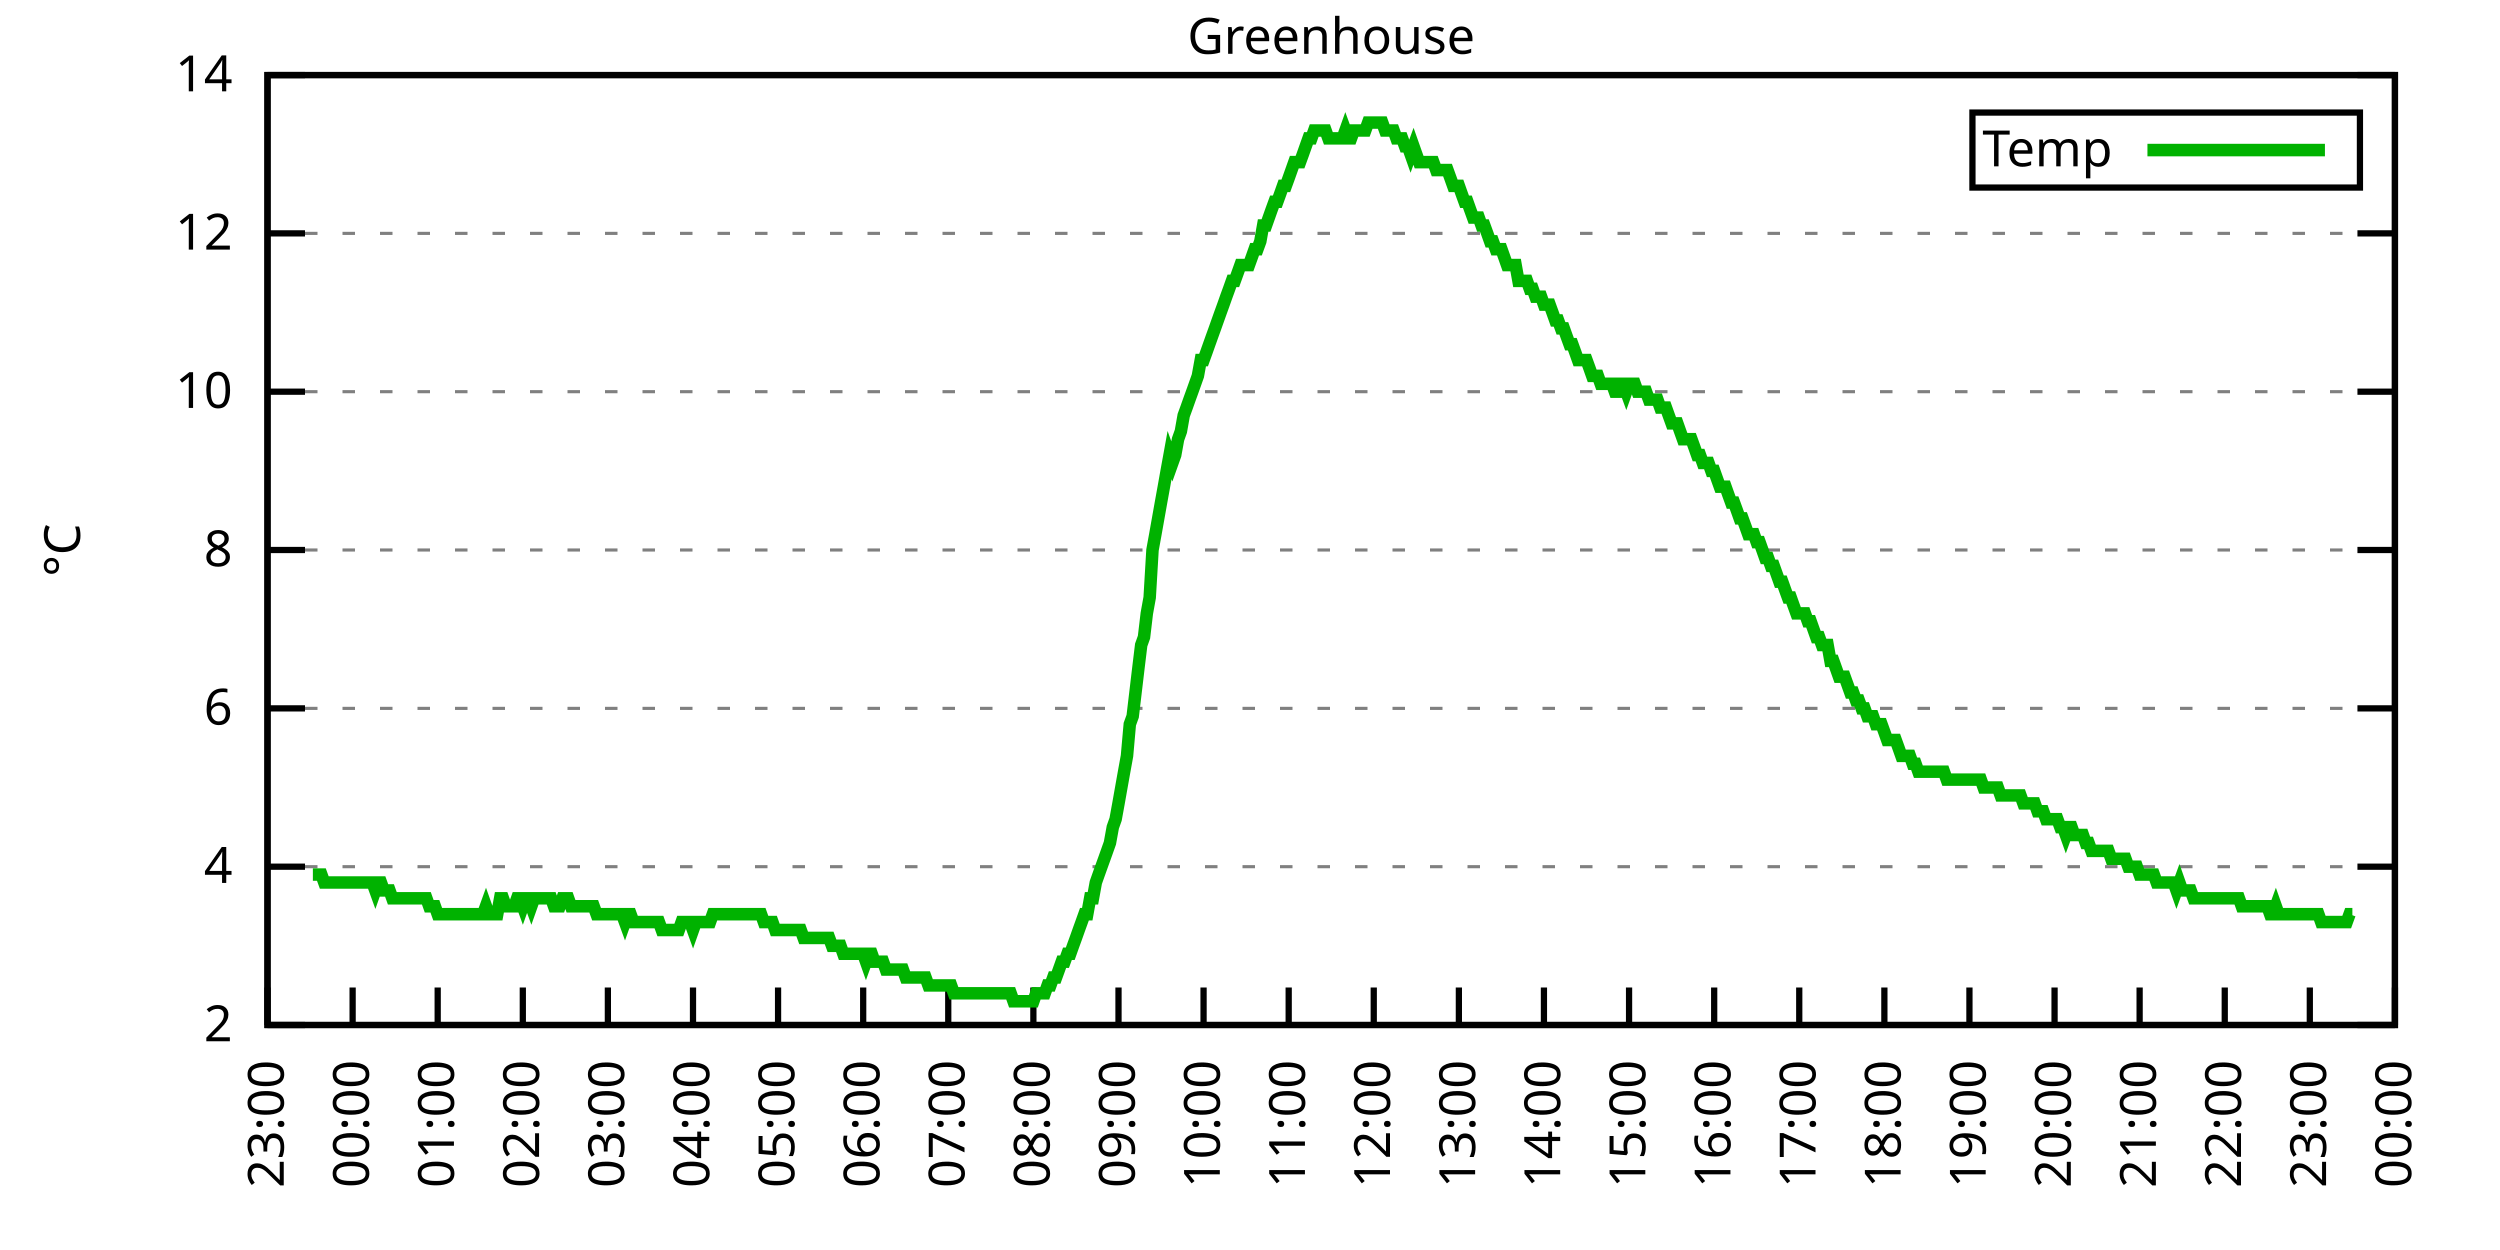
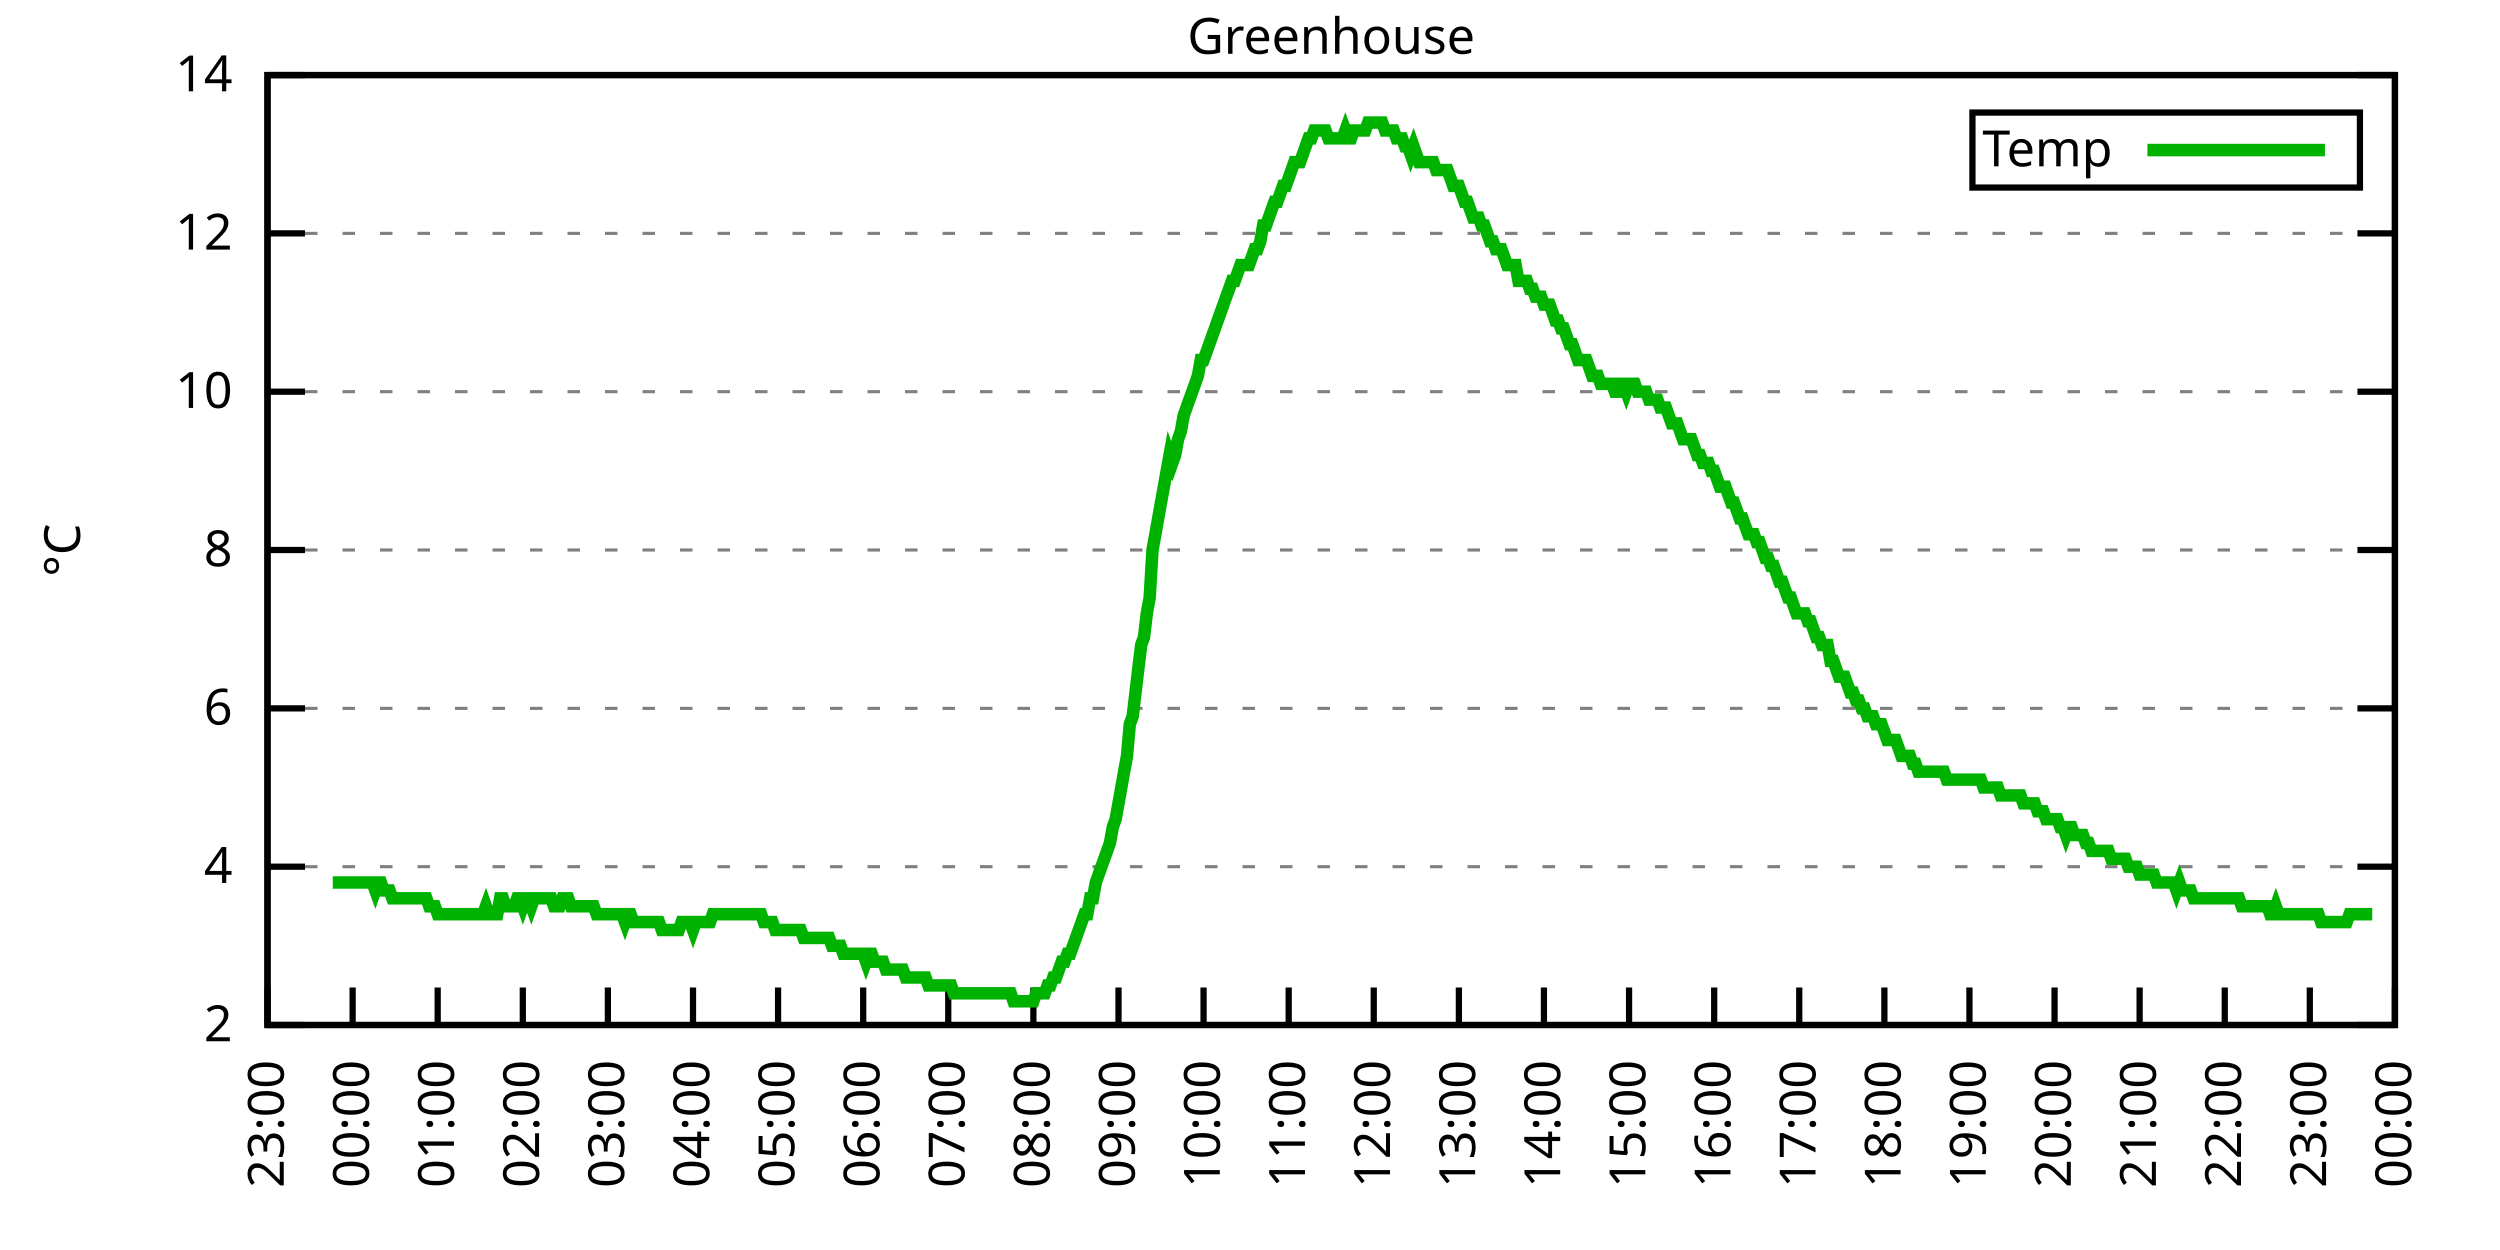
<svg xmlns="http://www.w3.org/2000/svg" xmlns:xlink="http://www.w3.org/1999/xlink" width="400" height="200" viewBox="0 0 400 200">
  <g id="gnuplot_canvas">
    <rect x="0" y="0" width="400" height="200" fill="none" />
    <defs>
      <circle id="gpDot" r="0.5" stroke-width="0.5" stroke="currentColor" />
      <path id="gpPt0" stroke-width="0.333" stroke="currentColor" d="M-1,0 h2 M0,-1 v2" />
      <path id="gpPt1" stroke-width="0.333" stroke="currentColor" d="M-1,-1 L1,1 M1,-1 L-1,1" />
      <path id="gpPt2" stroke-width="0.333" stroke="currentColor" d="M-1,0 L1,0 M0,-1 L0,1 M-1,-1 L1,1 M-1,1 L1,-1" />
      <rect id="gpPt3" stroke-width="0.333" stroke="currentColor" x="-1" y="-1" width="2" height="2" />
      <rect id="gpPt4" stroke-width="0.333" stroke="currentColor" fill="currentColor" x="-1" y="-1" width="2" height="2" />
      <circle id="gpPt5" stroke-width="0.333" stroke="currentColor" cx="0" cy="0" r="1" />
      <use xlink:href="#gpPt5" id="gpPt6" fill="currentColor" stroke="none" />
      <path id="gpPt7" stroke-width="0.333" stroke="currentColor" d="M0,-1.33 L-1.33,0.67 L1.33,0.67 z" />
      <use xlink:href="#gpPt7" id="gpPt8" fill="currentColor" stroke="none" />
      <use xlink:href="#gpPt7" id="gpPt9" stroke="currentColor" transform="rotate(180)" />
      <use xlink:href="#gpPt9" id="gpPt10" fill="currentColor" stroke="none" />
      <use xlink:href="#gpPt3" id="gpPt11" stroke="currentColor" transform="rotate(45)" />
      <use xlink:href="#gpPt11" id="gpPt12" fill="currentColor" stroke="none" />
      <path id="gpPt13" stroke-width="0.333" stroke="currentColor" d="M0,1.330 L1.265,0.411 L0.782,-1.067 L-0.782,-1.076 L-1.265,0.411 z" />
      <use xlink:href="#gpPt13" id="gpPt14" fill="currentColor" stroke="none" />
      <filter id="textbox" filterUnits="objectBoundingBox" x="0" y="0" height="1" width="1">
        <feFlood flood-color="white" flood-opacity="1" result="bgnd" />
        <feComposite in="SourceGraphic" in2="bgnd" operator="atop" />
      </filter>
      <filter id="greybox" filterUnits="objectBoundingBox" x="0" y="0" height="1" width="1">
        <feFlood flood-color="lightgrey" flood-opacity="1" result="grey" />
        <feComposite in="SourceGraphic" in2="grey" operator="atop" />
      </filter>
    </defs>
    <g fill="none" color="white" stroke="currentColor" stroke-width="1.00" stroke-linecap="butt" stroke-linejoin="miter">
</g>
    <g fill="none" color="black" stroke="currentColor" stroke-width="1.00" stroke-linecap="butt" stroke-linejoin="miter">
      <g stroke="none" shape-rendering="crispEdges">
        <polygon fill="rgb(255, 255, 255)" points="42.80,164.00 383.18,164.00 383.18,12.02 42.80,12.02 " />
      </g>
    </g>
    <g fill="none" color="black" stroke="currentColor" stroke-width="1.00" stroke-linecap="butt" stroke-linejoin="miter">
</g>
    <g fill="none" color="black" stroke="black" stroke-width="0.50" stroke-linecap="butt" stroke-linejoin="miter">
</g>
    <g fill="none" color="gray" stroke="currentColor" stroke-width="0.50" stroke-linecap="butt" stroke-linejoin="miter">
      <path stroke="gray" stroke-dasharray="2,4" class="gridline" d="M42.80,164.00 L383.19,164.00  " />
    </g>
    <g fill="none" color="gray" stroke="gray" stroke-width="1.00" stroke-linecap="butt" stroke-linejoin="miter">
</g>
    <g fill="none" color="black" stroke="currentColor" stroke-width="1.00" stroke-linecap="butt" stroke-linejoin="miter">
      <path stroke="black" d="M42.80,164.00 L48.80,164.00 M383.19,164.00 L377.19,164.00  " />
      <g transform="translate(37.20,166.60)" stroke="none" fill="black" font-family="Sans" font-size="8.00" text-anchor="end">
        <text>
          <tspan font-family="Sans"> 2</tspan>
        </text>
      </g>
    </g>
    <g fill="none" color="black" stroke="currentColor" stroke-width="1.00" stroke-linecap="butt" stroke-linejoin="miter">
</g>
    <g fill="none" color="black" stroke="black" stroke-width="0.50" stroke-linecap="butt" stroke-linejoin="miter">
</g>
    <g fill="none" color="gray" stroke="currentColor" stroke-width="0.50" stroke-linecap="butt" stroke-linejoin="miter">
      <path stroke="gray" stroke-dasharray="2,4" class="gridline" d="M42.80,138.67 L383.19,138.67  " />
    </g>
    <g fill="none" color="gray" stroke="gray" stroke-width="1.00" stroke-linecap="butt" stroke-linejoin="miter">
</g>
    <g fill="none" color="black" stroke="currentColor" stroke-width="1.00" stroke-linecap="butt" stroke-linejoin="miter">
      <path stroke="black" d="M42.80,138.67 L48.80,138.67 M383.19,138.67 L377.19,138.67  " />
      <g transform="translate(37.20,141.27)" stroke="none" fill="black" font-family="Sans" font-size="8.00" text-anchor="end">
        <text>
          <tspan font-family="Sans"> 4</tspan>
        </text>
      </g>
    </g>
    <g fill="none" color="black" stroke="currentColor" stroke-width="1.00" stroke-linecap="butt" stroke-linejoin="miter">
</g>
    <g fill="none" color="black" stroke="black" stroke-width="0.50" stroke-linecap="butt" stroke-linejoin="miter">
</g>
    <g fill="none" color="gray" stroke="currentColor" stroke-width="0.50" stroke-linecap="butt" stroke-linejoin="miter">
      <path stroke="gray" stroke-dasharray="2,4" class="gridline" d="M42.80,113.34 L383.19,113.34  " />
    </g>
    <g fill="none" color="gray" stroke="gray" stroke-width="1.00" stroke-linecap="butt" stroke-linejoin="miter">
</g>
    <g fill="none" color="black" stroke="currentColor" stroke-width="1.00" stroke-linecap="butt" stroke-linejoin="miter">
      <path stroke="black" d="M42.80,113.34 L48.80,113.34 M383.19,113.34 L377.19,113.34  " />
      <g transform="translate(37.20,115.94)" stroke="none" fill="black" font-family="Sans" font-size="8.00" text-anchor="end">
        <text>
          <tspan font-family="Sans"> 6</tspan>
        </text>
      </g>
    </g>
    <g fill="none" color="black" stroke="currentColor" stroke-width="1.00" stroke-linecap="butt" stroke-linejoin="miter">
</g>
    <g fill="none" color="black" stroke="black" stroke-width="0.50" stroke-linecap="butt" stroke-linejoin="miter">
</g>
    <g fill="none" color="gray" stroke="currentColor" stroke-width="0.50" stroke-linecap="butt" stroke-linejoin="miter">
      <path stroke="gray" stroke-dasharray="2,4" class="gridline" d="M42.80,88.00 L383.19,88.00  " />
    </g>
    <g fill="none" color="gray" stroke="gray" stroke-width="1.00" stroke-linecap="butt" stroke-linejoin="miter">
</g>
    <g fill="none" color="black" stroke="currentColor" stroke-width="1.00" stroke-linecap="butt" stroke-linejoin="miter">
      <path stroke="black" d="M42.80,88.00 L48.80,88.00 M383.19,88.00 L377.19,88.00  " />
      <g transform="translate(37.20,90.60)" stroke="none" fill="black" font-family="Sans" font-size="8.00" text-anchor="end">
        <text>
          <tspan font-family="Sans"> 8</tspan>
        </text>
      </g>
    </g>
    <g fill="none" color="black" stroke="currentColor" stroke-width="1.00" stroke-linecap="butt" stroke-linejoin="miter">
</g>
    <g fill="none" color="black" stroke="black" stroke-width="0.50" stroke-linecap="butt" stroke-linejoin="miter">
</g>
    <g fill="none" color="gray" stroke="currentColor" stroke-width="0.50" stroke-linecap="butt" stroke-linejoin="miter">
      <path stroke="gray" stroke-dasharray="2,4" class="gridline" d="M42.80,62.67 L383.19,62.67  " />
    </g>
    <g fill="none" color="gray" stroke="gray" stroke-width="1.00" stroke-linecap="butt" stroke-linejoin="miter">
</g>
    <g fill="none" color="black" stroke="currentColor" stroke-width="1.00" stroke-linecap="butt" stroke-linejoin="miter">
      <path stroke="black" d="M42.80,62.67 L48.80,62.67 M383.19,62.67 L377.19,62.67  " />
      <g transform="translate(37.20,65.27)" stroke="none" fill="black" font-family="Sans" font-size="8.00" text-anchor="end">
        <text>
          <tspan font-family="Sans"> 10</tspan>
        </text>
      </g>
    </g>
    <g fill="none" color="black" stroke="currentColor" stroke-width="1.00" stroke-linecap="butt" stroke-linejoin="miter">
</g>
    <g fill="none" color="black" stroke="black" stroke-width="0.50" stroke-linecap="butt" stroke-linejoin="miter">
</g>
    <g fill="none" color="gray" stroke="currentColor" stroke-width="0.50" stroke-linecap="butt" stroke-linejoin="miter">
      <path stroke="gray" stroke-dasharray="2,4" class="gridline" d="M42.80,37.34 L383.19,37.34  " />
    </g>
    <g fill="none" color="gray" stroke="gray" stroke-width="1.00" stroke-linecap="butt" stroke-linejoin="miter">
</g>
    <g fill="none" color="black" stroke="currentColor" stroke-width="1.00" stroke-linecap="butt" stroke-linejoin="miter">
      <path stroke="black" d="M42.80,37.34 L48.80,37.34 M383.19,37.34 L377.19,37.34  " />
      <g transform="translate(37.20,39.94)" stroke="none" fill="black" font-family="Sans" font-size="8.00" text-anchor="end">
        <text>
          <tspan font-family="Sans"> 12</tspan>
        </text>
      </g>
    </g>
    <g fill="none" color="black" stroke="currentColor" stroke-width="1.00" stroke-linecap="butt" stroke-linejoin="miter">
</g>
    <g fill="none" color="black" stroke="black" stroke-width="0.50" stroke-linecap="butt" stroke-linejoin="miter">
</g>
    <g fill="none" color="gray" stroke="currentColor" stroke-width="0.50" stroke-linecap="butt" stroke-linejoin="miter">
      <path stroke="gray" stroke-dasharray="2,4" class="gridline" d="M42.80,12.01 L383.19,12.01  " />
    </g>
    <g fill="none" color="gray" stroke="gray" stroke-width="1.00" stroke-linecap="butt" stroke-linejoin="miter">
</g>
    <g fill="none" color="black" stroke="currentColor" stroke-width="1.00" stroke-linecap="butt" stroke-linejoin="miter">
      <path stroke="black" d="M42.80,12.01 L48.80,12.01 M383.19,12.01 L377.19,12.01  " />
      <g transform="translate(37.20,14.61)" stroke="none" fill="black" font-family="Sans" font-size="8.00" text-anchor="end">
        <text>
          <tspan font-family="Sans"> 14</tspan>
        </text>
      </g>
    </g>
    <g fill="none" color="black" stroke="currentColor" stroke-width="1.00" stroke-linecap="butt" stroke-linejoin="miter">
      <path stroke="black" d="M42.80,164.00 L42.80,158.00  " />
      <g transform="translate(45.40,169.60) rotate(270.00)" stroke="none" fill="black" font-family="Sans" font-size="8.00" text-anchor="end">
        <text>
          <tspan font-family="Sans">23:00</tspan>
        </text>
      </g>
    </g>
    <g fill="none" color="black" stroke="currentColor" stroke-width="1.00" stroke-linecap="butt" stroke-linejoin="miter">
      <path stroke="black" d="M56.42,164.00 L56.42,158.00  " />
      <g transform="translate(59.02,169.60) rotate(270.00)" stroke="none" fill="black" font-family="Sans" font-size="8.00" text-anchor="end">
        <text>
          <tspan font-family="Sans">00:00</tspan>
        </text>
      </g>
    </g>
    <g fill="none" color="black" stroke="currentColor" stroke-width="1.00" stroke-linecap="butt" stroke-linejoin="miter">
      <path stroke="black" d="M70.03,164.00 L70.03,158.00  " />
      <g transform="translate(72.63,169.60) rotate(270.00)" stroke="none" fill="black" font-family="Sans" font-size="8.00" text-anchor="end">
        <text>
          <tspan font-family="Sans">01:00</tspan>
        </text>
      </g>
    </g>
    <g fill="none" color="black" stroke="currentColor" stroke-width="1.00" stroke-linecap="butt" stroke-linejoin="miter">
      <path stroke="black" d="M83.65,164.00 L83.65,158.00  " />
      <g transform="translate(86.25,169.60) rotate(270.00)" stroke="none" fill="black" font-family="Sans" font-size="8.00" text-anchor="end">
        <text>
          <tspan font-family="Sans">02:00</tspan>
        </text>
      </g>
    </g>
    <g fill="none" color="black" stroke="currentColor" stroke-width="1.00" stroke-linecap="butt" stroke-linejoin="miter">
      <path stroke="black" d="M97.26,164.00 L97.26,158.00  " />
      <g transform="translate(99.86,169.60) rotate(270.00)" stroke="none" fill="black" font-family="Sans" font-size="8.00" text-anchor="end">
        <text>
          <tspan font-family="Sans">03:00</tspan>
        </text>
      </g>
    </g>
    <g fill="none" color="black" stroke="currentColor" stroke-width="1.00" stroke-linecap="butt" stroke-linejoin="miter">
      <path stroke="black" d="M110.88,164.00 L110.88,158.00  " />
      <g transform="translate(113.48,169.60) rotate(270.00)" stroke="none" fill="black" font-family="Sans" font-size="8.00" text-anchor="end">
        <text>
          <tspan font-family="Sans">04:00</tspan>
        </text>
      </g>
    </g>
    <g fill="none" color="black" stroke="currentColor" stroke-width="1.00" stroke-linecap="butt" stroke-linejoin="miter">
      <path stroke="black" d="M124.49,164.00 L124.49,158.00  " />
      <g transform="translate(127.09,169.60) rotate(270.00)" stroke="none" fill="black" font-family="Sans" font-size="8.00" text-anchor="end">
        <text>
          <tspan font-family="Sans">05:00</tspan>
        </text>
      </g>
    </g>
    <g fill="none" color="black" stroke="currentColor" stroke-width="1.00" stroke-linecap="butt" stroke-linejoin="miter">
      <path stroke="black" d="M138.11,164.00 L138.11,158.00  " />
      <g transform="translate(140.71,169.60) rotate(270.00)" stroke="none" fill="black" font-family="Sans" font-size="8.00" text-anchor="end">
        <text>
          <tspan font-family="Sans">06:00</tspan>
        </text>
      </g>
    </g>
    <g fill="none" color="black" stroke="currentColor" stroke-width="1.00" stroke-linecap="butt" stroke-linejoin="miter">
      <path stroke="black" d="M151.72,164.00 L151.72,158.00  " />
      <g transform="translate(154.32,169.60) rotate(270.00)" stroke="none" fill="black" font-family="Sans" font-size="8.00" text-anchor="end">
        <text>
          <tspan font-family="Sans">07:00</tspan>
        </text>
      </g>
    </g>
    <g fill="none" color="black" stroke="currentColor" stroke-width="1.00" stroke-linecap="butt" stroke-linejoin="miter">
      <path stroke="black" d="M165.34,164.00 L165.34,158.00  " />
      <g transform="translate(167.94,169.60) rotate(270.00)" stroke="none" fill="black" font-family="Sans" font-size="8.00" text-anchor="end">
        <text>
          <tspan font-family="Sans">08:00</tspan>
        </text>
      </g>
    </g>
    <g fill="none" color="black" stroke="currentColor" stroke-width="1.00" stroke-linecap="butt" stroke-linejoin="miter">
      <path stroke="black" d="M178.96,164.00 L178.96,158.00  " />
      <g transform="translate(181.56,169.60) rotate(270.00)" stroke="none" fill="black" font-family="Sans" font-size="8.00" text-anchor="end">
        <text>
          <tspan font-family="Sans">09:00</tspan>
        </text>
      </g>
    </g>
    <g fill="none" color="black" stroke="currentColor" stroke-width="1.00" stroke-linecap="butt" stroke-linejoin="miter">
      <path stroke="black" d="M192.57,164.00 L192.57,158.00  " />
      <g transform="translate(195.17,169.60) rotate(270.00)" stroke="none" fill="black" font-family="Sans" font-size="8.00" text-anchor="end">
        <text>
          <tspan font-family="Sans">10:00</tspan>
        </text>
      </g>
    </g>
    <g fill="none" color="black" stroke="currentColor" stroke-width="1.00" stroke-linecap="butt" stroke-linejoin="miter">
      <path stroke="black" d="M206.19,164.00 L206.19,158.00  " />
      <g transform="translate(208.79,169.60) rotate(270.00)" stroke="none" fill="black" font-family="Sans" font-size="8.00" text-anchor="end">
        <text>
          <tspan font-family="Sans">11:00</tspan>
        </text>
      </g>
    </g>
    <g fill="none" color="black" stroke="currentColor" stroke-width="1.00" stroke-linecap="butt" stroke-linejoin="miter">
      <path stroke="black" d="M219.80,164.00 L219.80,158.00  " />
      <g transform="translate(222.40,169.60) rotate(270.00)" stroke="none" fill="black" font-family="Sans" font-size="8.00" text-anchor="end">
        <text>
          <tspan font-family="Sans">12:00</tspan>
        </text>
      </g>
    </g>
    <g fill="none" color="black" stroke="currentColor" stroke-width="1.00" stroke-linecap="butt" stroke-linejoin="miter">
      <path stroke="black" d="M233.42,164.00 L233.42,158.00  " />
      <g transform="translate(236.02,169.60) rotate(270.00)" stroke="none" fill="black" font-family="Sans" font-size="8.00" text-anchor="end">
        <text>
          <tspan font-family="Sans">13:00</tspan>
        </text>
      </g>
    </g>
    <g fill="none" color="black" stroke="currentColor" stroke-width="1.00" stroke-linecap="butt" stroke-linejoin="miter">
      <path stroke="black" d="M247.03,164.00 L247.03,158.00  " />
      <g transform="translate(249.63,169.60) rotate(270.00)" stroke="none" fill="black" font-family="Sans" font-size="8.00" text-anchor="end">
        <text>
          <tspan font-family="Sans">14:00</tspan>
        </text>
      </g>
    </g>
    <g fill="none" color="black" stroke="currentColor" stroke-width="1.00" stroke-linecap="butt" stroke-linejoin="miter">
      <path stroke="black" d="M260.65,164.00 L260.65,158.00  " />
      <g transform="translate(263.25,169.60) rotate(270.00)" stroke="none" fill="black" font-family="Sans" font-size="8.00" text-anchor="end">
        <text>
          <tspan font-family="Sans">15:00</tspan>
        </text>
      </g>
    </g>
    <g fill="none" color="black" stroke="currentColor" stroke-width="1.00" stroke-linecap="butt" stroke-linejoin="miter">
      <path stroke="black" d="M274.27,164.00 L274.27,158.00  " />
      <g transform="translate(276.87,169.60) rotate(270.00)" stroke="none" fill="black" font-family="Sans" font-size="8.00" text-anchor="end">
        <text>
          <tspan font-family="Sans">16:00</tspan>
        </text>
      </g>
    </g>
    <g fill="none" color="black" stroke="currentColor" stroke-width="1.00" stroke-linecap="butt" stroke-linejoin="miter">
      <path stroke="black" d="M287.88,164.00 L287.88,158.00  " />
      <g transform="translate(290.48,169.60) rotate(270.00)" stroke="none" fill="black" font-family="Sans" font-size="8.00" text-anchor="end">
        <text>
          <tspan font-family="Sans">17:00</tspan>
        </text>
      </g>
    </g>
    <g fill="none" color="black" stroke="currentColor" stroke-width="1.00" stroke-linecap="butt" stroke-linejoin="miter">
      <path stroke="black" d="M301.50,164.00 L301.50,158.00  " />
      <g transform="translate(304.10,169.60) rotate(270.00)" stroke="none" fill="black" font-family="Sans" font-size="8.00" text-anchor="end">
        <text>
          <tspan font-family="Sans">18:00</tspan>
        </text>
      </g>
    </g>
    <g fill="none" color="black" stroke="currentColor" stroke-width="1.00" stroke-linecap="butt" stroke-linejoin="miter">
      <path stroke="black" d="M315.11,164.00 L315.11,158.00  " />
      <g transform="translate(317.71,169.60) rotate(270.00)" stroke="none" fill="black" font-family="Sans" font-size="8.00" text-anchor="end">
        <text>
          <tspan font-family="Sans">19:00</tspan>
        </text>
      </g>
    </g>
    <g fill="none" color="black" stroke="currentColor" stroke-width="1.00" stroke-linecap="butt" stroke-linejoin="miter">
      <path stroke="black" d="M328.73,164.00 L328.73,158.00  " />
      <g transform="translate(331.33,169.60) rotate(270.00)" stroke="none" fill="black" font-family="Sans" font-size="8.00" text-anchor="end">
        <text>
          <tspan font-family="Sans">20:00</tspan>
        </text>
      </g>
    </g>
    <g fill="none" color="black" stroke="currentColor" stroke-width="1.00" stroke-linecap="butt" stroke-linejoin="miter">
      <path stroke="black" d="M342.34,164.00 L342.34,158.00  " />
      <g transform="translate(344.94,169.60) rotate(270.00)" stroke="none" fill="black" font-family="Sans" font-size="8.00" text-anchor="end">
        <text>
          <tspan font-family="Sans">21:00</tspan>
        </text>
      </g>
    </g>
    <g fill="none" color="black" stroke="currentColor" stroke-width="1.00" stroke-linecap="butt" stroke-linejoin="miter">
      <path stroke="black" d="M355.96,164.00 L355.96,158.00  " />
      <g transform="translate(358.56,169.60) rotate(270.00)" stroke="none" fill="black" font-family="Sans" font-size="8.00" text-anchor="end">
        <text>
          <tspan font-family="Sans">22:00</tspan>
        </text>
      </g>
    </g>
    <g fill="none" color="black" stroke="currentColor" stroke-width="1.00" stroke-linecap="butt" stroke-linejoin="miter">
      <path stroke="black" d="M369.57,164.00 L369.57,158.00  " />
      <g transform="translate(372.17,169.60) rotate(270.00)" stroke="none" fill="black" font-family="Sans" font-size="8.00" text-anchor="end">
        <text>
          <tspan font-family="Sans">23:00</tspan>
        </text>
      </g>
    </g>
    <g fill="none" color="black" stroke="currentColor" stroke-width="1.00" stroke-linecap="butt" stroke-linejoin="miter">
      <path stroke="black" d="M383.19,164.00 L383.19,158.00  " />
      <g transform="translate(385.79,169.60) rotate(270.00)" stroke="none" fill="black" font-family="Sans" font-size="8.00" text-anchor="end">
        <text>
          <tspan font-family="Sans">00:00</tspan>
        </text>
      </g>
    </g>
    <g fill="none" color="black" stroke="currentColor" stroke-width="1.00" stroke-linecap="butt" stroke-linejoin="miter">
</g>
    <g fill="none" color="black" stroke="currentColor" stroke-width="1.00" stroke-linecap="butt" stroke-linejoin="miter">
      <path stroke="black" d="M42.80,12.01 L42.80,164.00 L383.19,164.00 L383.19,12.01 L42.80,12.01 Z  " />
    </g>
    <g fill="none" color="black" stroke="currentColor" stroke-width="1.00" stroke-linecap="butt" stroke-linejoin="miter">
</g>
    <g fill="none" color="black" stroke="currentColor" stroke-width="1.00" stroke-linecap="butt" stroke-linejoin="miter">
      <path stroke="black" d="M315.59,30.01 L315.59,18.01 L377.59,18.01 L377.59,30.01 L315.59,30.01 Z  " />
    </g>
    <g id="Greenhouse_plot_1">
      <g fill="none" color="white" stroke="black" stroke-width="2.00" stroke-linecap="butt" stroke-linejoin="miter">
</g>
      <g fill="none" color="black" stroke="currentColor" stroke-width="2.00" stroke-linecap="butt" stroke-linejoin="miter">
        <g transform="translate(337.99,26.61)" stroke="none" fill="black" font-family="Sans" font-size="8.00" text-anchor="end">
          <text>
            <tspan font-family="Sans">Temp</tspan>
          </text>
        </g>
      </g>
      <g fill="none" color="black" stroke="currentColor" stroke-width="2.00" stroke-linecap="butt" stroke-linejoin="miter">
-         <path stroke="rgb(  0, 178,   0)" d="M343.59,24.01 L371.99,24.01 M50.06,139.93 L50.52,139.93 L50.97,139.93 L51.42,139.93 L51.88,141.20 L52.33,141.20   L52.78,141.20 L53.24,141.20 L53.69,141.20 L54.15,141.20 L54.60,141.20 L55.05,141.20 L55.51,141.20 L55.96,141.20   L56.42,141.20 L56.87,141.20 L57.32,141.20 L57.78,141.20 L58.23,141.20 L58.68,141.20 L59.14,141.20 L59.59,141.20   L60.05,142.47 L60.50,141.20 L60.95,141.20 L61.41,142.47 L61.86,142.47 L62.32,142.47 L62.77,143.73 L63.22,143.73   L63.68,143.73 L64.13,143.73 L64.58,143.73 L65.04,143.73 L65.49,143.73 L65.95,143.73 L66.40,143.73 L66.85,143.73   L67.31,143.73 L67.76,143.73 L68.22,143.73 L68.67,145.00 L69.12,145.00 L69.58,145.00 L70.03,146.27 L70.49,146.27   L70.94,146.27 L71.39,146.27 L71.85,146.27 L72.30,146.27 L72.75,146.27 L73.21,146.27 L73.66,146.27 L74.12,146.27   L74.57,146.27 L75.02,146.27 L75.48,146.27 L75.93,146.27 L76.39,146.27 L76.84,146.27 L77.29,146.27 L77.75,145.00   L78.20,146.27 L78.65,146.27 L79.11,146.27 L79.56,146.27 L80.02,143.73 L80.47,143.73 L80.92,145.00 L81.38,145.00   L81.83,145.00 L82.29,145.00 L82.74,143.73 L83.19,143.73 L83.65,145.00 L84.10,143.73 L84.55,143.73 L85.01,145.00   L85.46,143.73 L85.92,143.73 L86.37,143.73 L86.82,143.73 L87.28,143.73 L87.73,143.73 L88.19,143.73 L88.64,145.00   L89.09,145.00 L89.55,145.00 L90.00,143.73 L90.45,143.73 L90.91,143.73 L91.36,145.00 L91.82,145.00 L92.27,145.00   L92.72,145.00 L93.18,145.00 L93.63,145.00 L94.09,145.00 L94.54,145.00 L94.99,145.00 L95.45,146.27 L95.90,146.27   L96.35,146.27 L96.81,146.27 L97.26,146.27 L97.72,146.27 L98.17,146.27 L98.62,146.27 L99.08,146.27 L99.53,146.27   L99.99,147.53 L100.44,146.27 L100.89,146.27 L101.35,147.53 L101.80,147.53 L102.25,147.53 L102.71,147.53 L103.16,147.53   L103.62,147.53 L104.07,147.53 L104.52,147.53 L104.98,147.53 L105.43,147.53 L105.89,148.80 L106.34,148.80 L106.79,148.80   L107.25,148.80 L107.70,148.80 L108.15,148.80 L108.61,148.80 L109.06,147.53 L109.52,147.53 L109.97,147.53 L110.42,147.53   L110.88,148.80 L111.33,147.53 L111.79,147.53 L112.24,147.53 L112.69,147.53 L113.15,147.53 L113.60,147.53 L114.05,146.27   L114.51,146.27 L114.96,146.27 L115.42,146.27 L115.87,146.27 L116.32,146.27 L116.78,146.27 L117.23,146.27 L117.69,146.27   L118.14,146.27 L118.59,146.27 L119.05,146.27 L119.50,146.27 L119.96,146.27 L120.41,146.27 L120.86,146.27 L121.32,146.27   L121.77,146.27 L122.22,147.53 L122.68,147.53 L123.13,147.53 L123.59,147.53 L124.04,148.80 L124.49,148.80 L124.95,148.80   L125.40,148.80 L125.86,148.80 L126.31,148.80 L126.76,148.80 L127.22,148.80 L127.67,148.80 L128.12,148.80 L128.58,150.07   L129.03,150.07 L129.49,150.07 L129.94,150.07 L130.39,150.07 L130.85,150.07 L131.30,150.07 L131.76,150.07 L132.21,150.07   L132.66,150.07 L133.12,151.33 L133.57,151.33 L134.02,151.33 L134.48,151.33 L134.93,152.60 L135.39,152.60 L135.84,152.60   L136.29,152.60 L136.75,152.60 L137.20,152.60 L137.66,152.60 L138.11,152.60 L138.56,153.87 L139.02,152.60 L139.47,152.60   L139.92,153.87 L140.38,153.87 L140.83,153.87 L141.29,153.87 L141.74,155.13 L142.19,155.13 L142.65,155.13 L143.10,155.13   L143.56,155.13 L144.01,155.13 L144.46,155.13 L144.92,156.40 L145.37,156.40 L145.82,156.40 L146.28,156.40 L146.73,156.40   L147.19,156.40 L147.64,156.40 L148.09,156.40 L148.55,157.67 L149.00,157.67 L149.46,157.67 L149.91,157.67 L150.36,157.67   L150.82,157.67 L151.27,157.67 L151.72,157.67 L152.18,157.67 L152.63,158.93 L153.09,158.93 L153.54,158.93 L153.99,158.93   L154.45,158.93 L154.90,158.93 L155.36,158.93 L155.81,158.93 L156.26,158.93 L156.72,158.93 L157.17,158.93 L157.62,158.93   L158.08,158.93 L158.53,158.93 L158.99,158.93 L159.44,158.93 L159.89,158.93 L160.35,158.93 L160.80,158.93 L161.26,158.93   L161.71,158.93 L162.16,160.20 L162.62,160.20 L163.07,160.20 L163.52,160.20 L163.98,160.20 L164.43,160.20 L164.89,160.20   L165.34,160.20 L165.79,158.93 L166.25,158.93 L166.70,158.93 L167.16,158.93 L167.61,157.67 L168.06,157.67 L168.52,156.40   L168.97,156.40 L169.43,155.13 L169.88,153.87 L170.33,153.87 L170.79,152.60 L171.24,152.60 L171.69,151.33 L172.15,150.07   L172.60,148.80 L173.06,147.53 L173.51,146.27 L173.96,146.27 L174.42,143.73 L174.87,143.73 L175.33,141.20 L175.78,139.93   L176.23,138.67 L176.69,137.40 L177.14,136.14 L177.59,134.87 L178.05,132.34 L178.50,131.07 L178.96,128.54 L179.41,126.00   L179.86,123.47 L180.32,120.94 L180.77,115.87 L181.23,114.60 L181.68,110.80 L182.13,107.00 L182.59,103.20 L183.04,101.94   L183.49,98.14 L183.95,95.60 L184.40,88.00 L184.86,85.47 L185.31,82.94 L185.76,80.41 L186.22,77.87 L186.67,75.34   L187.13,72.81 L187.58,74.07 L188.03,72.81 L188.49,70.27 L188.94,69.01 L189.39,66.47 L189.85,65.21 L190.30,63.94   L190.76,62.67 L191.21,61.41 L191.66,60.14 L192.12,57.61 L192.57,57.61 L193.03,56.34 L193.48,55.07 L193.93,53.81   L194.39,52.54 L194.84,51.27 L195.29,50.01 L195.75,48.74 L196.20,47.47 L196.66,46.21 L197.11,44.94 L197.56,44.94   L198.02,43.67 L198.47,42.41 L198.93,42.41 L199.38,42.41 L199.83,42.41 L200.29,41.14 L200.74,39.87 L201.19,39.87   L201.65,38.61 L202.10,36.08 L202.56,36.08 L203.01,34.81 L203.46,33.54 L203.92,32.28 L204.37,32.28 L204.83,31.01   L205.28,29.74 L205.73,29.74 L206.19,28.48 L206.64,27.21 L207.09,25.94 L207.55,25.94 L208.00,25.94 L208.46,24.68   L208.91,23.41 L209.36,22.14 L209.82,22.14 L210.27,20.88 L210.73,20.88 L211.18,20.88 L211.63,20.88 L212.09,20.88   L212.54,22.14 L213.00,22.14 L213.45,22.14 L213.90,22.14 L214.36,22.14 L214.81,22.14 L215.26,20.88 L215.72,22.14   L216.17,22.14 L216.63,20.88 L217.08,20.88 L217.53,20.88 L217.99,20.88 L218.44,20.88 L218.90,19.61 L219.35,19.61   L219.80,19.61 L220.26,19.61 L220.71,19.61 L221.16,19.61 L221.62,20.88 L222.07,20.88 L222.53,20.88 L222.98,20.88   L223.43,22.14 L223.89,22.14 L224.34,22.14 L224.80,23.41 L225.25,23.41 L225.70,24.68 L226.16,23.41 L226.61,24.68   L227.06,25.94 L227.52,25.94 L227.97,25.94 L228.43,25.94 L228.88,25.94 L229.33,25.94 L229.79,27.21 L230.24,27.21   L230.70,27.21 L231.15,27.21 L231.60,27.21 L232.06,28.48 L232.51,29.74 L232.96,29.74 L233.42,29.74 L233.87,31.01   L234.33,32.28 L234.78,32.28 L235.23,33.54 L235.69,34.81 L236.14,34.81 L236.60,34.81 L237.05,36.08 L237.50,36.08   L237.96,37.34 L238.41,38.61 L238.86,38.61 L239.32,39.87 L239.77,39.87 L240.23,39.87 L240.68,41.14 L241.13,42.41   L241.59,42.41 L242.04,42.41 L242.50,42.41 L242.95,44.94 L243.40,44.94 L243.86,44.94 L244.31,44.94 L244.76,46.21   L245.22,46.21 L245.67,47.47 L246.13,47.47 L246.58,47.47 L247.03,48.74 L247.49,48.74 L247.94,48.74 L248.40,50.01   L248.85,51.27 L249.30,51.27 L249.76,52.54 L250.21,52.54 L250.66,53.81 L251.12,55.07 L251.57,55.07 L252.03,56.34   L252.48,57.61 L252.93,57.61 L253.39,57.61 L253.84,57.61 L254.30,58.87 L254.75,60.14 L255.20,60.14 L255.66,60.14   L256.11,61.41 L256.56,61.41 L257.02,61.41 L257.47,61.41 L257.93,61.41 L258.38,62.67 L258.83,62.67 L259.29,61.41   L259.74,61.41 L260.20,62.67 L260.65,61.41 L261.10,61.41 L261.56,61.41 L262.01,62.67 L262.47,62.67 L262.92,62.67   L263.37,62.67 L263.83,63.94 L264.28,63.94 L264.73,63.94 L265.19,63.94 L265.64,65.21 L266.10,65.21 L266.55,65.21   L267.00,66.47 L267.46,67.74 L267.91,67.74 L268.37,67.74 L268.82,69.01 L269.27,70.27 L269.73,70.27 L270.18,70.27   L270.63,70.27 L271.09,71.54 L271.54,72.81 L272.00,72.81 L272.45,74.07 L272.90,74.07 L273.36,74.07 L273.81,75.34   L274.27,75.34 L274.72,76.61 L275.17,77.87 L275.63,77.87 L276.08,77.87 L276.53,79.14 L276.99,80.41 L277.44,80.41   L277.90,81.67 L278.35,82.94 L278.80,82.94 L279.26,84.21 L279.71,85.47 L280.17,85.47 L280.62,85.47 L281.07,86.74   L281.53,86.74 L281.98,88.00 L282.43,89.27 L282.89,89.27 L283.34,90.54 L283.80,90.54 L284.25,91.80 L284.70,93.07   L285.16,93.07 L285.61,94.34 L286.07,95.60 L286.52,95.60 L286.97,96.87 L287.43,98.14 L287.88,98.14 L288.33,98.14   L288.79,98.14 L289.24,99.40 L289.70,99.40 L290.15,100.67 L290.60,101.94 L291.06,101.94 L291.51,103.20 L291.97,103.20   L292.42,103.20 L292.87,105.74 L293.33,105.74 L293.78,107.00 L294.23,108.27 L294.69,108.27 L295.14,108.27 L295.60,109.54   L296.05,110.80 L296.50,110.80 L296.96,112.07 L297.41,112.07 L297.87,113.34 L298.32,113.34 L298.77,114.60 L299.23,114.60   L299.68,114.60 L300.13,115.87 L300.59,115.87 L301.04,115.87 L301.50,117.14 L301.95,118.40 L302.40,118.40 L302.86,118.40   L303.31,118.40 L303.77,119.67 L304.22,120.94 L304.67,120.94 L305.13,120.94 L305.58,120.94 L306.03,122.20 L306.49,122.20   L306.94,123.47 L307.40,123.47 L307.85,123.47 L308.30,123.47 L308.76,123.47 L309.21,123.47 L309.67,123.47 L310.12,123.47   L310.57,123.47 L311.03,123.47 L311.48,124.74 L311.94,124.74 L312.39,124.74 L312.84,124.74 L313.30,124.74 L313.75,124.74   L314.20,124.74 L314.66,124.74 L315.11,124.74 L315.57,124.74 L316.02,124.74 L316.47,124.74 L316.93,124.74 L317.38,126.00   L317.84,126.00 L318.29,126.00 L318.74,126.00 L319.20,126.00 L319.65,126.00 L320.10,127.27 L320.56,127.27 L321.01,127.27   L321.47,127.27 L321.92,127.27 L322.37,127.27 L322.83,127.27 L323.28,127.27 L323.74,128.54 L324.19,128.54 L324.64,128.54   L325.10,128.54 L325.55,128.54 L326.00,129.80 L326.46,129.80 L326.91,129.80 L327.37,131.07 L327.82,131.07 L328.27,131.07   L328.73,131.07 L329.18,131.07 L329.64,132.34 L330.09,132.34 L330.54,133.60 L331.00,132.34 L331.45,132.34 L331.90,133.60   L332.36,133.60 L332.81,133.60 L333.27,133.60 L333.72,134.87 L334.17,134.87 L334.63,136.14 L335.08,136.14 L335.54,136.14   L335.99,136.14 L336.44,136.14 L336.90,136.14 L337.35,136.14 L337.80,137.40 L338.26,137.40 L338.71,137.40 L339.17,137.40   L339.62,137.40 L340.07,137.40 L340.53,138.67 L340.98,138.67 L341.44,138.67 L341.89,138.67 L342.34,139.93 L342.80,139.93   L343.25,139.93 L343.70,139.93 L344.16,139.93 L344.61,139.93 L345.07,141.20 L345.52,141.20 L345.97,141.20 L346.43,141.20   L346.88,141.20 L347.34,141.20 L347.79,141.20 L348.24,142.47 L348.70,141.20 L349.15,142.47 L349.60,142.47 L350.06,142.47   L350.51,142.47 L350.97,143.73 L351.42,143.73 L351.87,143.73 L352.33,143.73 L352.78,143.73 L353.24,143.73 L353.69,143.73   L354.14,143.73 L354.60,143.73 L355.05,143.73 L355.50,143.73 L355.96,143.73 L356.41,143.73 L356.87,143.73 L357.32,143.73   L357.77,143.73 L358.23,143.73 L358.68,145.00 L359.14,145.00 L359.59,145.00 L360.04,145.00 L360.50,145.00 L360.95,145.00   L361.41,145.00 L361.86,145.00 L362.31,145.00 L362.77,145.00 L363.22,146.27 L363.67,146.27 L364.13,145.00 L364.58,146.27   L365.04,146.27 L365.49,146.27 L365.94,146.27 L366.40,146.27 L366.85,146.27 L367.31,146.27 L367.76,146.27 L368.21,146.27   L368.67,146.27 L369.12,146.27 L369.57,146.27 L370.03,146.27 L370.48,146.27 L370.94,146.27 L371.39,147.53 L371.84,147.53   L372.30,147.53 L372.75,147.53 L373.21,147.53 L373.66,147.53 L374.11,147.53 L374.57,147.53 L375.02,147.53 L375.47,147.53   L375.93,146.27 L376.38,146.27  " />
+         <path stroke="rgb(  0, 178,   0)" d="M343.59,24.01 L371.99,24.01 M53.24,141.20 L53.69,141.20 L54.15,141.20 L54.60,141.20 L55.05,141.20 L55.51,141.20   L55.96,141.20 L56.42,141.20 L56.87,141.20 L57.32,141.20 L57.78,141.20 L58.23,141.20 L58.68,141.20 L59.14,141.20   L59.59,141.20 L60.05,142.47 L60.50,141.20 L60.95,141.20 L61.41,142.47 L61.86,142.47 L62.32,142.47 L62.77,143.73   L63.22,143.73 L63.68,143.73 L64.13,143.73 L64.58,143.73 L65.04,143.73 L65.49,143.73 L65.95,143.73 L66.40,143.73   L66.85,143.73 L67.31,143.73 L67.76,143.73 L68.22,143.73 L68.67,145.00 L69.12,145.00 L69.58,145.00 L70.03,146.27   L70.49,146.27 L70.94,146.27 L71.39,146.27 L71.85,146.27 L72.30,146.27 L72.75,146.27 L73.21,146.27 L73.66,146.27   L74.12,146.27 L74.57,146.27 L75.02,146.27 L75.48,146.27 L75.93,146.27 L76.39,146.27 L76.84,146.27 L77.29,146.27   L77.75,145.00 L78.20,146.27 L78.65,146.27 L79.11,146.27 L79.56,146.27 L80.02,143.73 L80.47,143.73 L80.92,145.00   L81.38,145.00 L81.83,145.00 L82.29,145.00 L82.74,143.73 L83.19,143.73 L83.65,145.00 L84.10,143.73 L84.55,143.73   L85.01,145.00 L85.46,143.73 L85.92,143.73 L86.37,143.73 L86.82,143.73 L87.28,143.73 L87.73,143.73 L88.19,143.73   L88.64,145.00 L89.09,145.00 L89.55,145.00 L90.00,143.73 L90.45,143.73 L90.91,143.73 L91.36,145.00 L91.82,145.00   L92.27,145.00 L92.72,145.00 L93.18,145.00 L93.63,145.00 L94.09,145.00 L94.54,145.00 L94.99,145.00 L95.45,146.27   L95.90,146.27 L96.35,146.27 L96.81,146.27 L97.26,146.27 L97.72,146.27 L98.17,146.27 L98.62,146.27 L99.08,146.27   L99.53,146.27 L99.99,147.53 L100.44,146.27 L100.89,146.27 L101.35,147.53 L101.80,147.53 L102.25,147.53 L102.71,147.53   L103.16,147.53 L103.62,147.53 L104.07,147.53 L104.52,147.53 L104.98,147.53 L105.43,147.53 L105.89,148.80 L106.34,148.80   L106.79,148.80 L107.25,148.80 L107.70,148.80 L108.15,148.80 L108.61,148.80 L109.06,147.53 L109.52,147.53 L109.97,147.53   L110.42,147.53 L110.88,148.80 L111.33,147.53 L111.79,147.53 L112.24,147.53 L112.69,147.53 L113.15,147.53 L113.60,147.53   L114.05,146.27 L114.51,146.27 L114.96,146.27 L115.42,146.27 L115.87,146.27 L116.32,146.27 L116.78,146.27 L117.23,146.27   L117.69,146.27 L118.14,146.27 L118.59,146.27 L119.05,146.27 L119.50,146.27 L119.96,146.27 L120.41,146.27 L120.86,146.27   L121.32,146.27 L121.77,146.27 L122.22,147.53 L122.68,147.53 L123.13,147.53 L123.59,147.53 L124.04,148.80 L124.49,148.80   L124.95,148.80 L125.40,148.80 L125.86,148.80 L126.31,148.80 L126.76,148.80 L127.22,148.80 L127.67,148.80 L128.12,148.80   L128.58,150.07 L129.03,150.07 L129.49,150.07 L129.94,150.07 L130.39,150.07 L130.85,150.07 L131.30,150.07 L131.76,150.07   L132.21,150.07 L132.66,150.07 L133.12,151.33 L133.57,151.33 L134.02,151.33 L134.48,151.33 L134.93,152.60 L135.39,152.60   L135.84,152.60 L136.29,152.60 L136.75,152.60 L137.20,152.60 L137.66,152.60 L138.11,152.60 L138.56,153.87 L139.02,152.60   L139.47,152.60 L139.92,153.87 L140.38,153.87 L140.83,153.87 L141.29,153.87 L141.74,155.13 L142.19,155.13 L142.65,155.13   L143.10,155.13 L143.56,155.13 L144.01,155.13 L144.46,155.13 L144.92,156.40 L145.37,156.40 L145.82,156.40 L146.28,156.40   L146.73,156.40 L147.19,156.40 L147.64,156.40 L148.09,156.40 L148.55,157.67 L149.00,157.67 L149.46,157.67 L149.91,157.67   L150.36,157.67 L150.82,157.67 L151.27,157.67 L151.72,157.67 L152.18,157.67 L152.63,158.93 L153.09,158.93 L153.54,158.93   L153.99,158.93 L154.45,158.93 L154.90,158.93 L155.36,158.93 L155.81,158.93 L156.26,158.93 L156.72,158.93 L157.17,158.93   L157.62,158.93 L158.08,158.93 L158.53,158.93 L158.99,158.93 L159.44,158.93 L159.89,158.93 L160.35,158.93 L160.80,158.93   L161.26,158.93 L161.71,158.93 L162.16,160.20 L162.62,160.20 L163.07,160.20 L163.52,160.20 L163.98,160.20 L164.43,160.20   L164.89,160.20 L165.34,160.20 L165.79,158.93 L166.25,158.93 L166.70,158.93 L167.16,158.93 L167.61,157.67 L168.06,157.67   L168.52,156.40 L168.97,156.40 L169.43,155.13 L169.88,153.87 L170.33,153.87 L170.79,152.60 L171.24,152.60 L171.69,151.33   L172.15,150.07 L172.60,148.80 L173.06,147.53 L173.51,146.27 L173.96,146.27 L174.42,143.73 L174.87,143.73 L175.33,141.20   L175.78,139.93 L176.23,138.67 L176.69,137.40 L177.14,136.14 L177.59,134.87 L178.05,132.34 L178.50,131.07 L178.96,128.54   L179.41,126.00 L179.86,123.47 L180.32,120.94 L180.77,115.87 L181.23,114.60 L181.68,110.80 L182.13,107.00 L182.59,103.20   L183.04,101.94 L183.49,98.14 L183.95,95.60 L184.40,88.00 L184.86,85.47 L185.31,82.94 L185.76,80.41 L186.22,77.87   L186.67,75.34 L187.13,72.81 L187.58,74.07 L188.03,72.81 L188.49,70.27 L188.94,69.01 L189.39,66.47 L189.85,65.21   L190.30,63.94 L190.76,62.67 L191.21,61.41 L191.66,60.14 L192.12,57.61 L192.57,57.61 L193.03,56.34 L193.48,55.07   L193.93,53.81 L194.39,52.54 L194.84,51.27 L195.29,50.01 L195.75,48.74 L196.20,47.47 L196.66,46.21 L197.11,44.94   L197.56,44.94 L198.02,43.67 L198.47,42.41 L198.93,42.41 L199.38,42.41 L199.83,42.41 L200.29,41.14 L200.74,39.87   L201.19,39.87 L201.65,38.61 L202.10,36.08 L202.56,36.08 L203.01,34.81 L203.46,33.54 L203.92,32.28 L204.37,32.28   L204.83,31.01 L205.28,29.74 L205.73,29.74 L206.19,28.48 L206.64,27.21 L207.09,25.94 L207.55,25.94 L208.00,25.94   L208.46,24.68 L208.91,23.41 L209.36,22.14 L209.82,22.14 L210.27,20.88 L210.73,20.88 L211.18,20.88 L211.63,20.88   L212.09,20.88 L212.54,22.14 L213.00,22.14 L213.45,22.14 L213.90,22.14 L214.36,22.14 L214.81,22.14 L215.26,20.88   L215.72,22.14 L216.17,22.14 L216.63,20.88 L217.08,20.88 L217.53,20.88 L217.99,20.88 L218.44,20.88 L218.90,19.61   L219.35,19.61 L219.80,19.61 L220.26,19.61 L220.71,19.61 L221.16,19.61 L221.62,20.88 L222.07,20.88 L222.53,20.88   L222.98,20.88 L223.43,22.14 L223.89,22.14 L224.34,22.14 L224.80,23.41 L225.25,23.41 L225.70,24.68 L226.16,23.41   L226.61,24.68 L227.06,25.94 L227.52,25.94 L227.97,25.94 L228.43,25.94 L228.88,25.94 L229.33,25.94 L229.79,27.21   L230.24,27.21 L230.70,27.21 L231.15,27.21 L231.60,27.21 L232.06,28.48 L232.51,29.74 L232.96,29.74 L233.42,29.74   L233.87,31.01 L234.33,32.28 L234.78,32.28 L235.23,33.54 L235.69,34.81 L236.14,34.81 L236.60,34.81 L237.05,36.08   L237.50,36.08 L237.96,37.34 L238.41,38.61 L238.86,38.61 L239.32,39.87 L239.77,39.87 L240.23,39.87 L240.68,41.14   L241.13,42.41 L241.59,42.41 L242.04,42.41 L242.50,42.41 L242.95,44.94 L243.40,44.94 L243.86,44.94 L244.31,44.94   L244.76,46.21 L245.22,46.21 L245.67,47.47 L246.13,47.47 L246.58,47.47 L247.03,48.74 L247.49,48.74 L247.94,48.74   L248.40,50.01 L248.85,51.27 L249.30,51.27 L249.76,52.54 L250.21,52.54 L250.66,53.81 L251.12,55.07 L251.57,55.07   L252.03,56.34 L252.48,57.61 L252.93,57.61 L253.39,57.61 L253.84,57.61 L254.30,58.87 L254.75,60.14 L255.20,60.14   L255.66,60.14 L256.11,61.41 L256.56,61.41 L257.02,61.41 L257.47,61.41 L257.93,61.41 L258.38,62.67 L258.83,62.67   L259.29,61.41 L259.74,61.41 L260.20,62.67 L260.65,61.41 L261.10,61.41 L261.56,61.41 L262.01,62.67 L262.47,62.67   L262.92,62.67 L263.37,62.67 L263.83,63.94 L264.28,63.94 L264.73,63.94 L265.19,63.94 L265.64,65.21 L266.10,65.21   L266.55,65.21 L267.00,66.47 L267.46,67.74 L267.91,67.74 L268.37,67.74 L268.82,69.01 L269.27,70.27 L269.73,70.27   L270.18,70.27 L270.63,70.27 L271.09,71.54 L271.54,72.81 L272.00,72.81 L272.45,74.07 L272.90,74.07 L273.36,74.07   L273.81,75.34 L274.27,75.34 L274.72,76.61 L275.17,77.87 L275.63,77.87 L276.08,77.87 L276.53,79.14 L276.99,80.41   L277.44,80.41 L277.90,81.67 L278.35,82.94 L278.80,82.94 L279.26,84.21 L279.71,85.47 L280.17,85.47 L280.62,85.47   L281.07,86.74 L281.53,86.74 L281.98,88.00 L282.43,89.27 L282.89,89.27 L283.34,90.54 L283.80,90.54 L284.25,91.80   L284.70,93.07 L285.16,93.07 L285.61,94.34 L286.07,95.60 L286.52,95.60 L286.97,96.87 L287.43,98.14 L287.88,98.14   L288.33,98.14 L288.79,98.14 L289.24,99.40 L289.70,99.40 L290.15,100.67 L290.60,101.94 L291.06,101.94 L291.51,103.20   L291.97,103.20 L292.42,103.20 L292.87,105.74 L293.33,105.74 L293.78,107.00 L294.23,108.27 L294.69,108.27 L295.14,108.27   L295.60,109.54 L296.05,110.80 L296.50,110.80 L296.96,112.07 L297.41,112.07 L297.87,113.34 L298.32,113.34 L298.77,114.60   L299.23,114.60 L299.68,114.60 L300.13,115.87 L300.59,115.87 L301.04,115.87 L301.50,117.14 L301.95,118.40 L302.40,118.40   L302.86,118.40 L303.31,118.40 L303.77,119.67 L304.22,120.94 L304.67,120.94 L305.13,120.94 L305.58,120.94 L306.03,122.20   L306.49,122.20 L306.94,123.47 L307.40,123.47 L307.85,123.47 L308.30,123.47 L308.76,123.47 L309.21,123.47 L309.67,123.47   L310.12,123.47 L310.57,123.47 L311.03,123.47 L311.48,124.74 L311.94,124.74 L312.39,124.74 L312.84,124.74 L313.30,124.74   L313.75,124.74 L314.20,124.74 L314.66,124.74 L315.11,124.74 L315.57,124.74 L316.02,124.74 L316.47,124.74 L316.93,124.74   L317.38,126.00 L317.84,126.00 L318.29,126.00 L318.74,126.00 L319.20,126.00 L319.65,126.00 L320.10,127.27 L320.56,127.27   L321.01,127.27 L321.47,127.27 L321.92,127.27 L322.37,127.27 L322.83,127.27 L323.28,127.27 L323.74,128.54 L324.19,128.54   L324.64,128.54 L325.10,128.54 L325.55,128.54 L326.00,129.80 L326.46,129.80 L326.91,129.80 L327.37,131.07 L327.82,131.07   L328.27,131.07 L328.73,131.07 L329.18,131.07 L329.64,132.34 L330.09,132.34 L330.54,133.60 L331.00,132.34 L331.45,132.34   L331.90,133.60 L332.36,133.60 L332.81,133.60 L333.27,133.60 L333.72,134.87 L334.17,134.87 L334.63,136.14 L335.08,136.14   L335.54,136.14 L335.99,136.14 L336.44,136.14 L336.90,136.14 L337.35,136.14 L337.80,137.40 L338.26,137.40 L338.71,137.40   L339.17,137.40 L339.62,137.40 L340.07,137.40 L340.53,138.67 L340.98,138.67 L341.44,138.67 L341.89,138.67 L342.34,139.93   L342.80,139.93 L343.25,139.93 L343.70,139.93 L344.16,139.93 L344.61,139.93 L345.07,141.20 L345.52,141.20 L345.97,141.20   L346.43,141.20 L346.88,141.20 L347.34,141.20 L347.79,141.20 L348.24,142.47 L348.70,141.20 L349.15,142.47 L349.60,142.47   L350.06,142.47 L350.51,142.47 L350.97,143.73 L351.42,143.73 L351.87,143.73 L352.33,143.73 L352.78,143.73 L353.24,143.73   L353.69,143.73 L354.14,143.73 L354.60,143.73 L355.05,143.73 L355.50,143.73 L355.96,143.73 L356.41,143.73 L356.87,143.73   L357.32,143.73 L357.77,143.73 L358.23,143.73 L358.68,145.00 L359.14,145.00 L359.59,145.00 L360.04,145.00 L360.50,145.00   L360.95,145.00 L361.41,145.00 L361.86,145.00 L362.31,145.00 L362.77,145.00 L363.22,146.27 L363.67,146.27 L364.13,145.00   L364.58,146.27 L365.04,146.27 L365.49,146.27 L365.94,146.27 L366.40,146.27 L366.85,146.27 L367.31,146.27 L367.76,146.27   L368.21,146.27 L368.67,146.27 L369.12,146.27 L369.57,146.27 L370.03,146.27 L370.48,146.27 L370.94,146.27 L371.39,147.53   L371.84,147.53 L372.30,147.53 L372.75,147.53 L373.21,147.53 L373.66,147.53 L374.11,147.53 L374.57,147.53 L375.02,147.53   L375.47,147.53 L375.93,146.27 L376.38,146.27 L376.84,146.27 L377.29,146.27 L377.74,146.27 L378.20,146.27 L378.65,146.27   L379.11,146.27 L379.56,146.27  " />
      </g>
    </g>
    <g fill="none" color="black" stroke="currentColor" stroke-width="2.00" stroke-linecap="butt" stroke-linejoin="miter">
</g>
    <g fill="none" color="black" stroke="black" stroke-width="1.00" stroke-linecap="butt" stroke-linejoin="miter">
</g>
    <g fill="none" color="black" stroke="currentColor" stroke-width="1.00" stroke-linecap="butt" stroke-linejoin="miter">
      <path stroke="black" d="M42.80,12.01 L42.80,164.00 L383.19,164.00 L383.19,12.01 L42.80,12.01 Z  " />
      <g transform="translate(12.80,88.01) rotate(270.00)" stroke="none" fill="black" font-family="Sans" font-size="8.00" text-anchor="middle">
        <text>
          <tspan font-family="Sans">°C</tspan>
        </text>
      </g>
    </g>
    <g fill="none" color="black" stroke="currentColor" stroke-width="1.00" stroke-linecap="butt" stroke-linejoin="miter">
</g>
    <g fill="none" color="black" stroke="currentColor" stroke-width="1.00" stroke-linecap="butt" stroke-linejoin="miter">
      <g transform="translate(212.99,8.61)" stroke="none" fill="black" font-family="Sans" font-size="8.00" text-anchor="middle">
        <text>
          <tspan font-family="Sans">Greenhouse</tspan>
        </text>
      </g>
    </g>
    <g fill="none" color="black" stroke="currentColor" stroke-width="1.00" stroke-linecap="butt" stroke-linejoin="miter">
</g>
  </g>
</svg>
